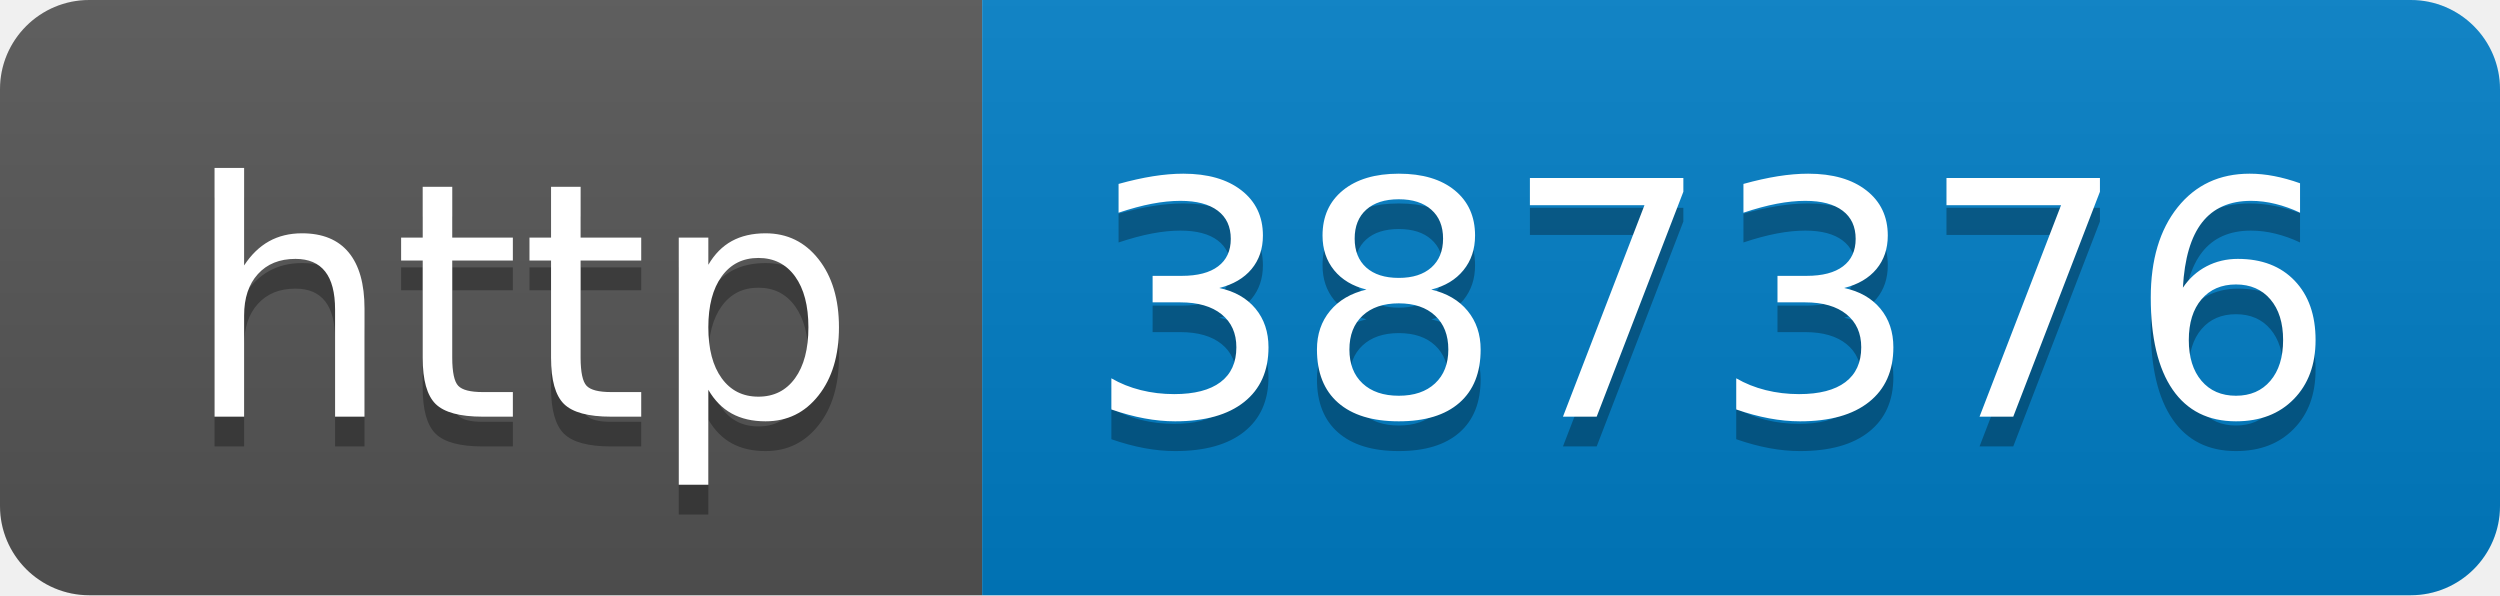
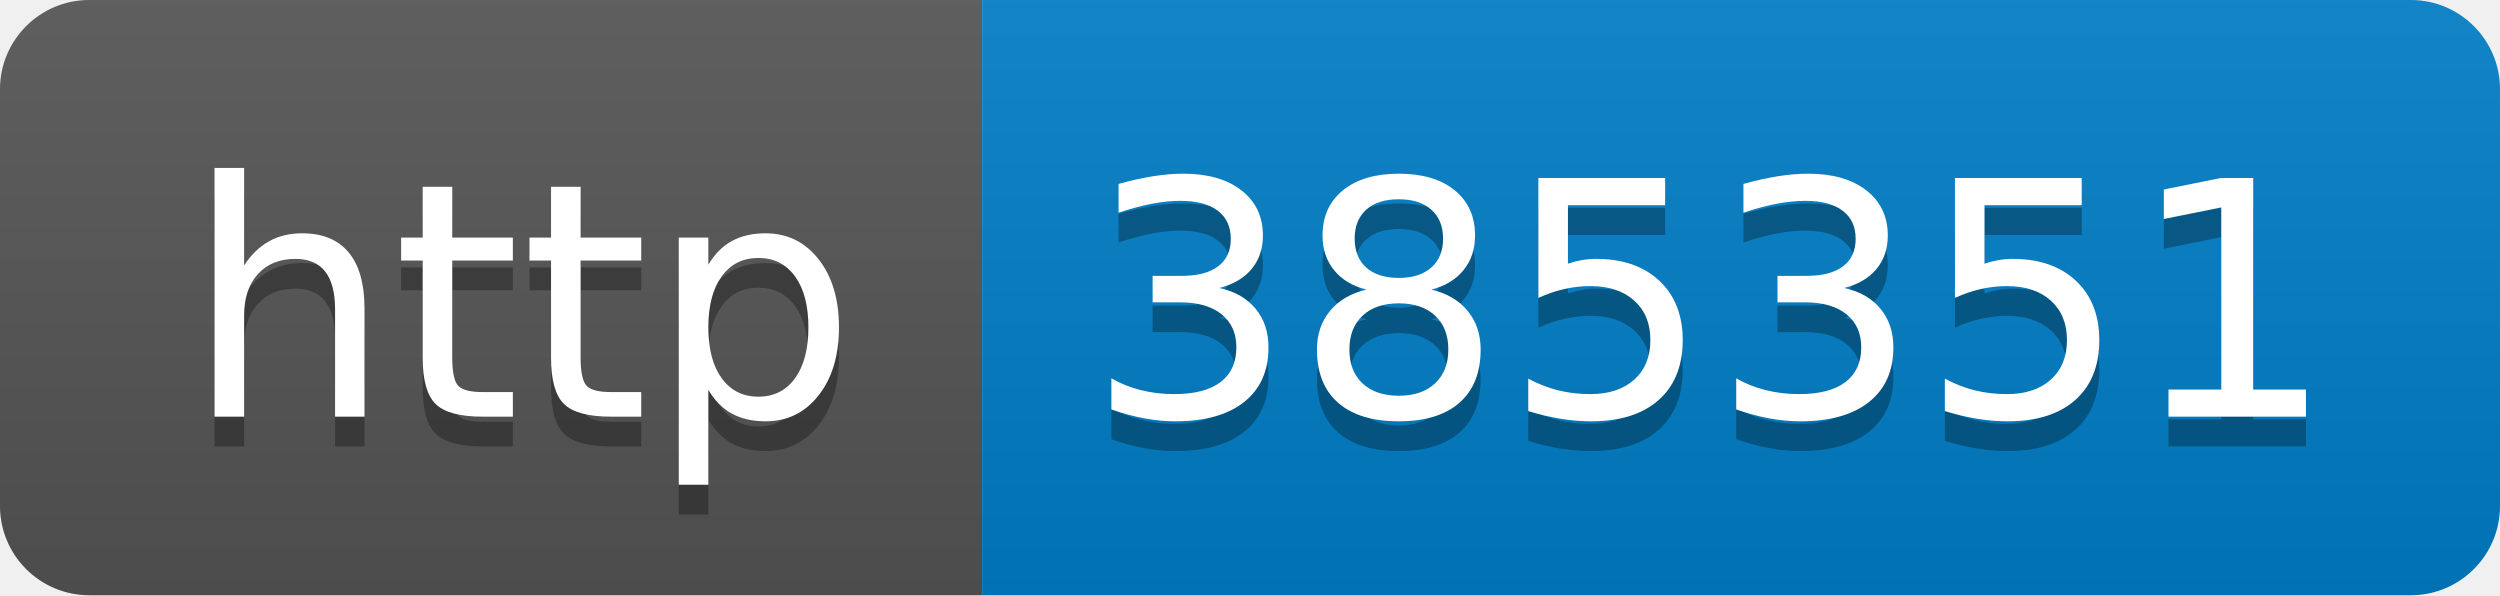
- <svg xmlns="http://www.w3.org/2000/svg" width="84" height="20" role="img" aria-label="http: 387376">
+ <svg xmlns="http://www.w3.org/2000/svg" width="84" height="20" role="img" aria-label="http: 385351">
  <linearGradient id="s" x2="0" y2="100%">
    <stop offset="0" stop-color="#bbb" stop-opacity=".1" />
    <stop offset="1" stop-opacity=".1" />
  </linearGradient>
  <clipPath id="r">
    <rect width="84" height="20" rx="3" fill="#fff" />
  </clipPath>
  <g clip-path="url(#r)">
    <rect width="33" height="20" fill="#555" />
    <rect x="33" width="51" height="20" fill="#007ec6" />
    <rect width="84" height="20" fill="url(#s)" />
  </g>
  <g fill="#fff" text-anchor="middle" font-family="Verdana,Geneva,DejaVu Sans,sans-serif" text-rendering="geometricPrecision" font-size="110">
    <text aria-hidden="true" x="175" y="150" fill="#010101" fill-opacity=".3" transform="scale(.1)" textLength="230">http</text>
    <text x="175" y="140" transform="scale(.1)" fill="#fff" textLength="230">http</text>
-     <text aria-hidden="true" x="575" y="150" fill="#010101" fill-opacity=".3" transform="scale(.1)" textLength="410">387376</text>
-     <text x="575" y="140" transform="scale(.1)" fill="#fff" textLength="410">387376</text>
+     <text aria-hidden="true" x="575" y="150" fill="#010101" fill-opacity=".3" transform="scale(.1)" textLength="410">385351</text>
+     <text x="575" y="140" transform="scale(.1)" fill="#fff" textLength="410">385351</text>
  </g>
</svg>
